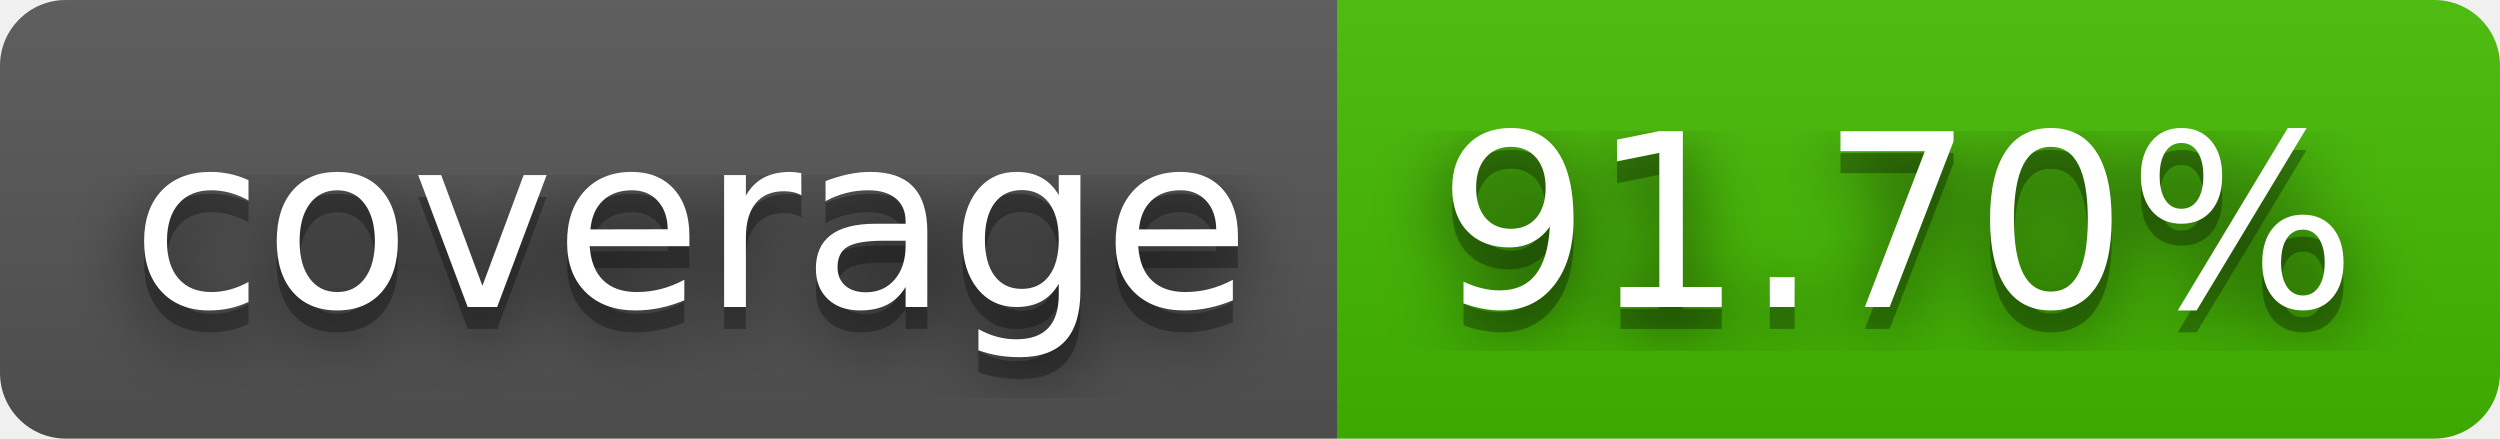
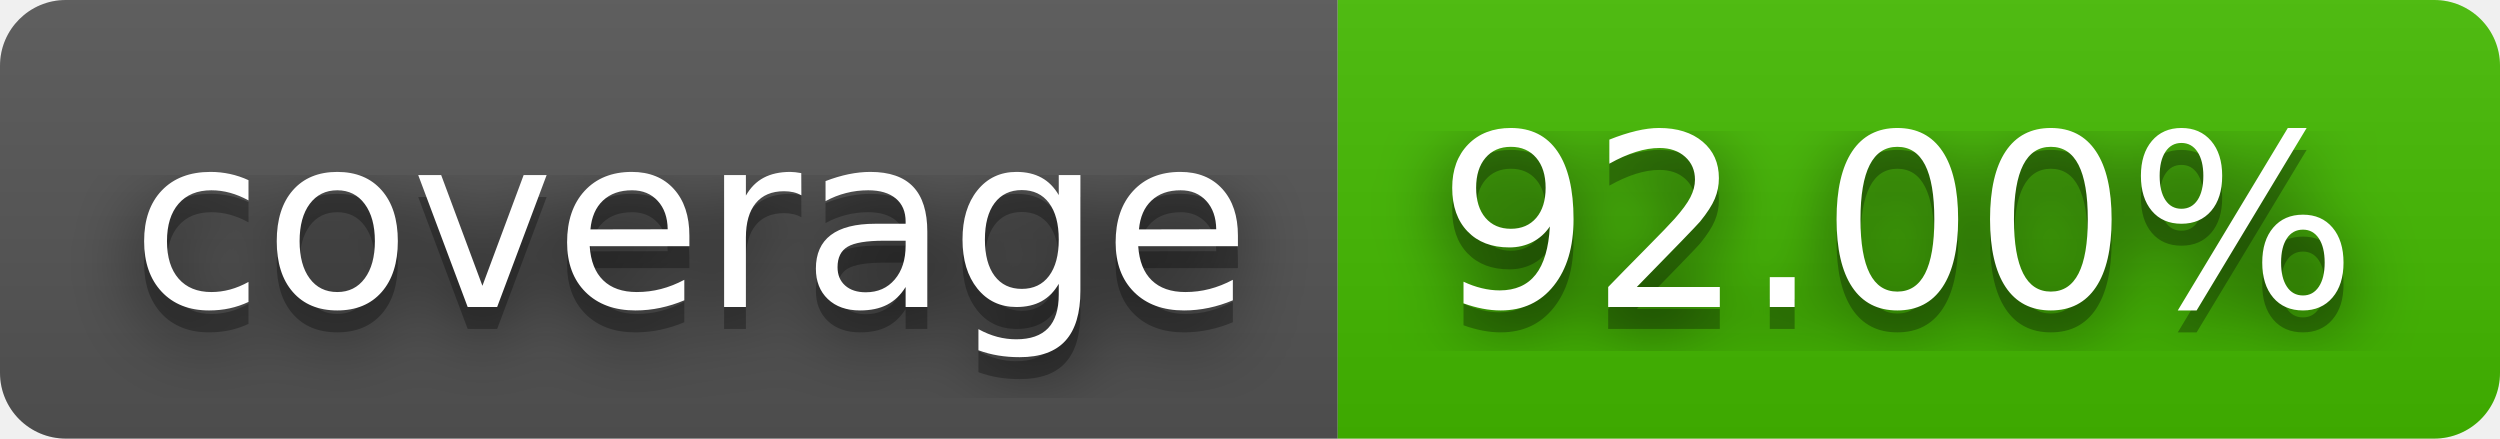
- <svg xmlns="http://www.w3.org/2000/svg" width="114" height="20" role="img" aria-label="coverage: 91.70%">
+ <svg xmlns="http://www.w3.org/2000/svg" width="114" height="20" role="img" aria-label="coverage: 92.00%">
  <filter id="blur">
    <feGaussianBlur stdDeviation="16" />
  </filter>
  <linearGradient id="s" x2="0" y2="100%">
    <stop offset="0" stop-color="#bbb" stop-opacity=".1" />
    <stop offset="1" stop-opacity=".1" />
  </linearGradient>
  <clipPath id="r">
    <rect width="114" height="20" rx="3" />
  </clipPath>
  <g clip-path="url(#r)">
    <rect width="61" height="20" fill="#555" />
    <rect x="61" width="53" height="20" fill="#4b0" />
    <rect width="114" height="20" fill="url(#s)" />
  </g>
  <g fill="#fff" text-anchor="middle" font-family="Verdana,Geneva,DejaVu Sans,sans-serif" text-rendering="geometricPrecision" font-size="110">
    <g transform="scale(.1)">
      <g aria-hidden="true" fill="#010101">
        <text x="315" y="150" fill-opacity=".8" filter="url(#blur)" textLength="510">coverage</text>
        <text x="315" y="150" fill-opacity=".3" textLength="510">coverage</text>
      </g>
      <text x="315" y="140" textLength="510">coverage</text>
    </g>
    <g transform="scale(.1)">
      <g aria-hidden="true" fill="#010101">
-         <text x="865" y="150" fill-opacity=".8" filter="url(#blur)" textLength="430">91.70%</text>
-         <text x="865" y="150" fill-opacity=".3" textLength="430">91.70%</text>
+         <text x="865" y="150" fill-opacity=".8" filter="url(#blur)" textLength="430">92.00%</text>
+         <text x="865" y="150" fill-opacity=".3" textLength="430">92.00%</text>
      </g>
-       <text x="865" y="140" textLength="430">91.70%</text>
+       <text x="865" y="140" textLength="430">92.00%</text>
    </g>
  </g>
</svg>
